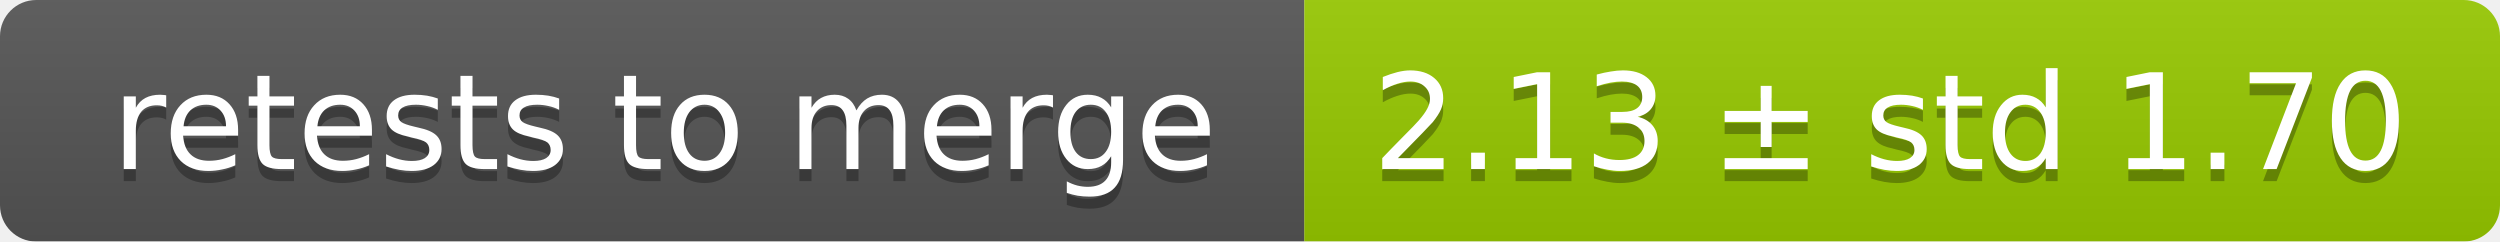
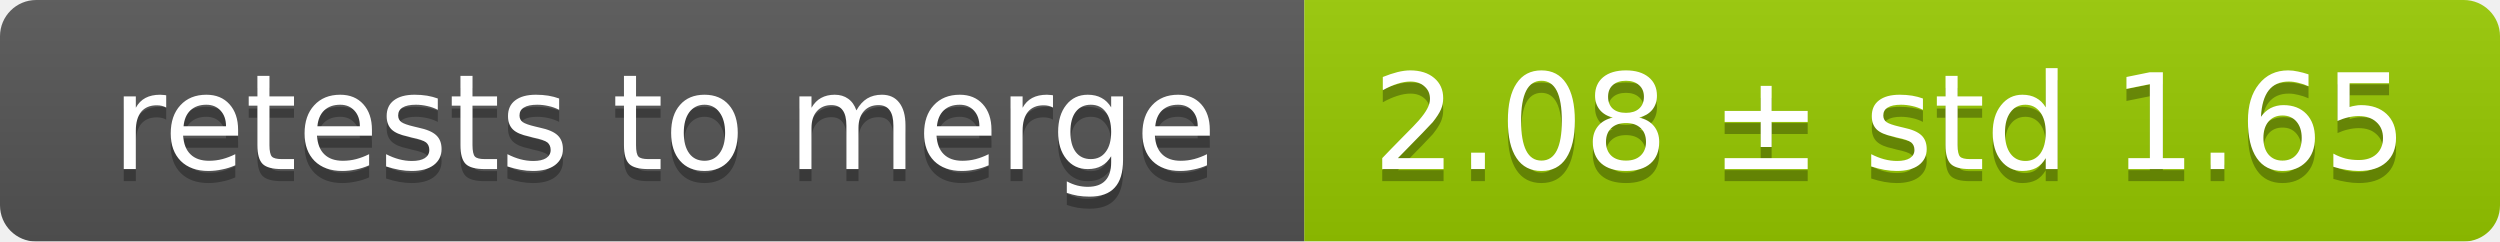
<svg xmlns="http://www.w3.org/2000/svg" width="207" height="20">
  <linearGradient id="smooth" x2="0" y2="100%">
    <stop offset="0" stop-color="#bbb" stop-opacity=".1" />
    <stop offset="1" stop-opacity=".1" />
  </linearGradient>
  <mask id="round">
    <rect width="207" height="20" rx="3" fill="#fff" />
  </mask>
  <g mask="url(#round)">
    <rect width="108" height="20" fill="#555" />
    <rect x="108" width="99" height="20" fill="#97ca00" />
    <rect width="207" height="20" fill="url(#smooth)" />
  </g>
  <g fill="#fff" text-anchor="middle" font-family="DejaVu Sans,Verdana,Geneva,sans-serif" font-size="11">
    <text x="55" y="15" fill="#010101" fill-opacity=".3">retests to merge</text>
    <text x="55" y="14">retests to merge</text>
-     <text x="156.5" y="15" fill="#010101" fill-opacity=".3">2.13 ± std 1.70</text>
-     <text x="156.5" y="14">2.13 ± std 1.70</text>
+     <text x="156.5" y="15" fill="#010101" fill-opacity=".3">2.08 ± std 1.65</text>
+     <text x="156.5" y="14">2.08 ± std 1.65</text>
  </g>
</svg>
